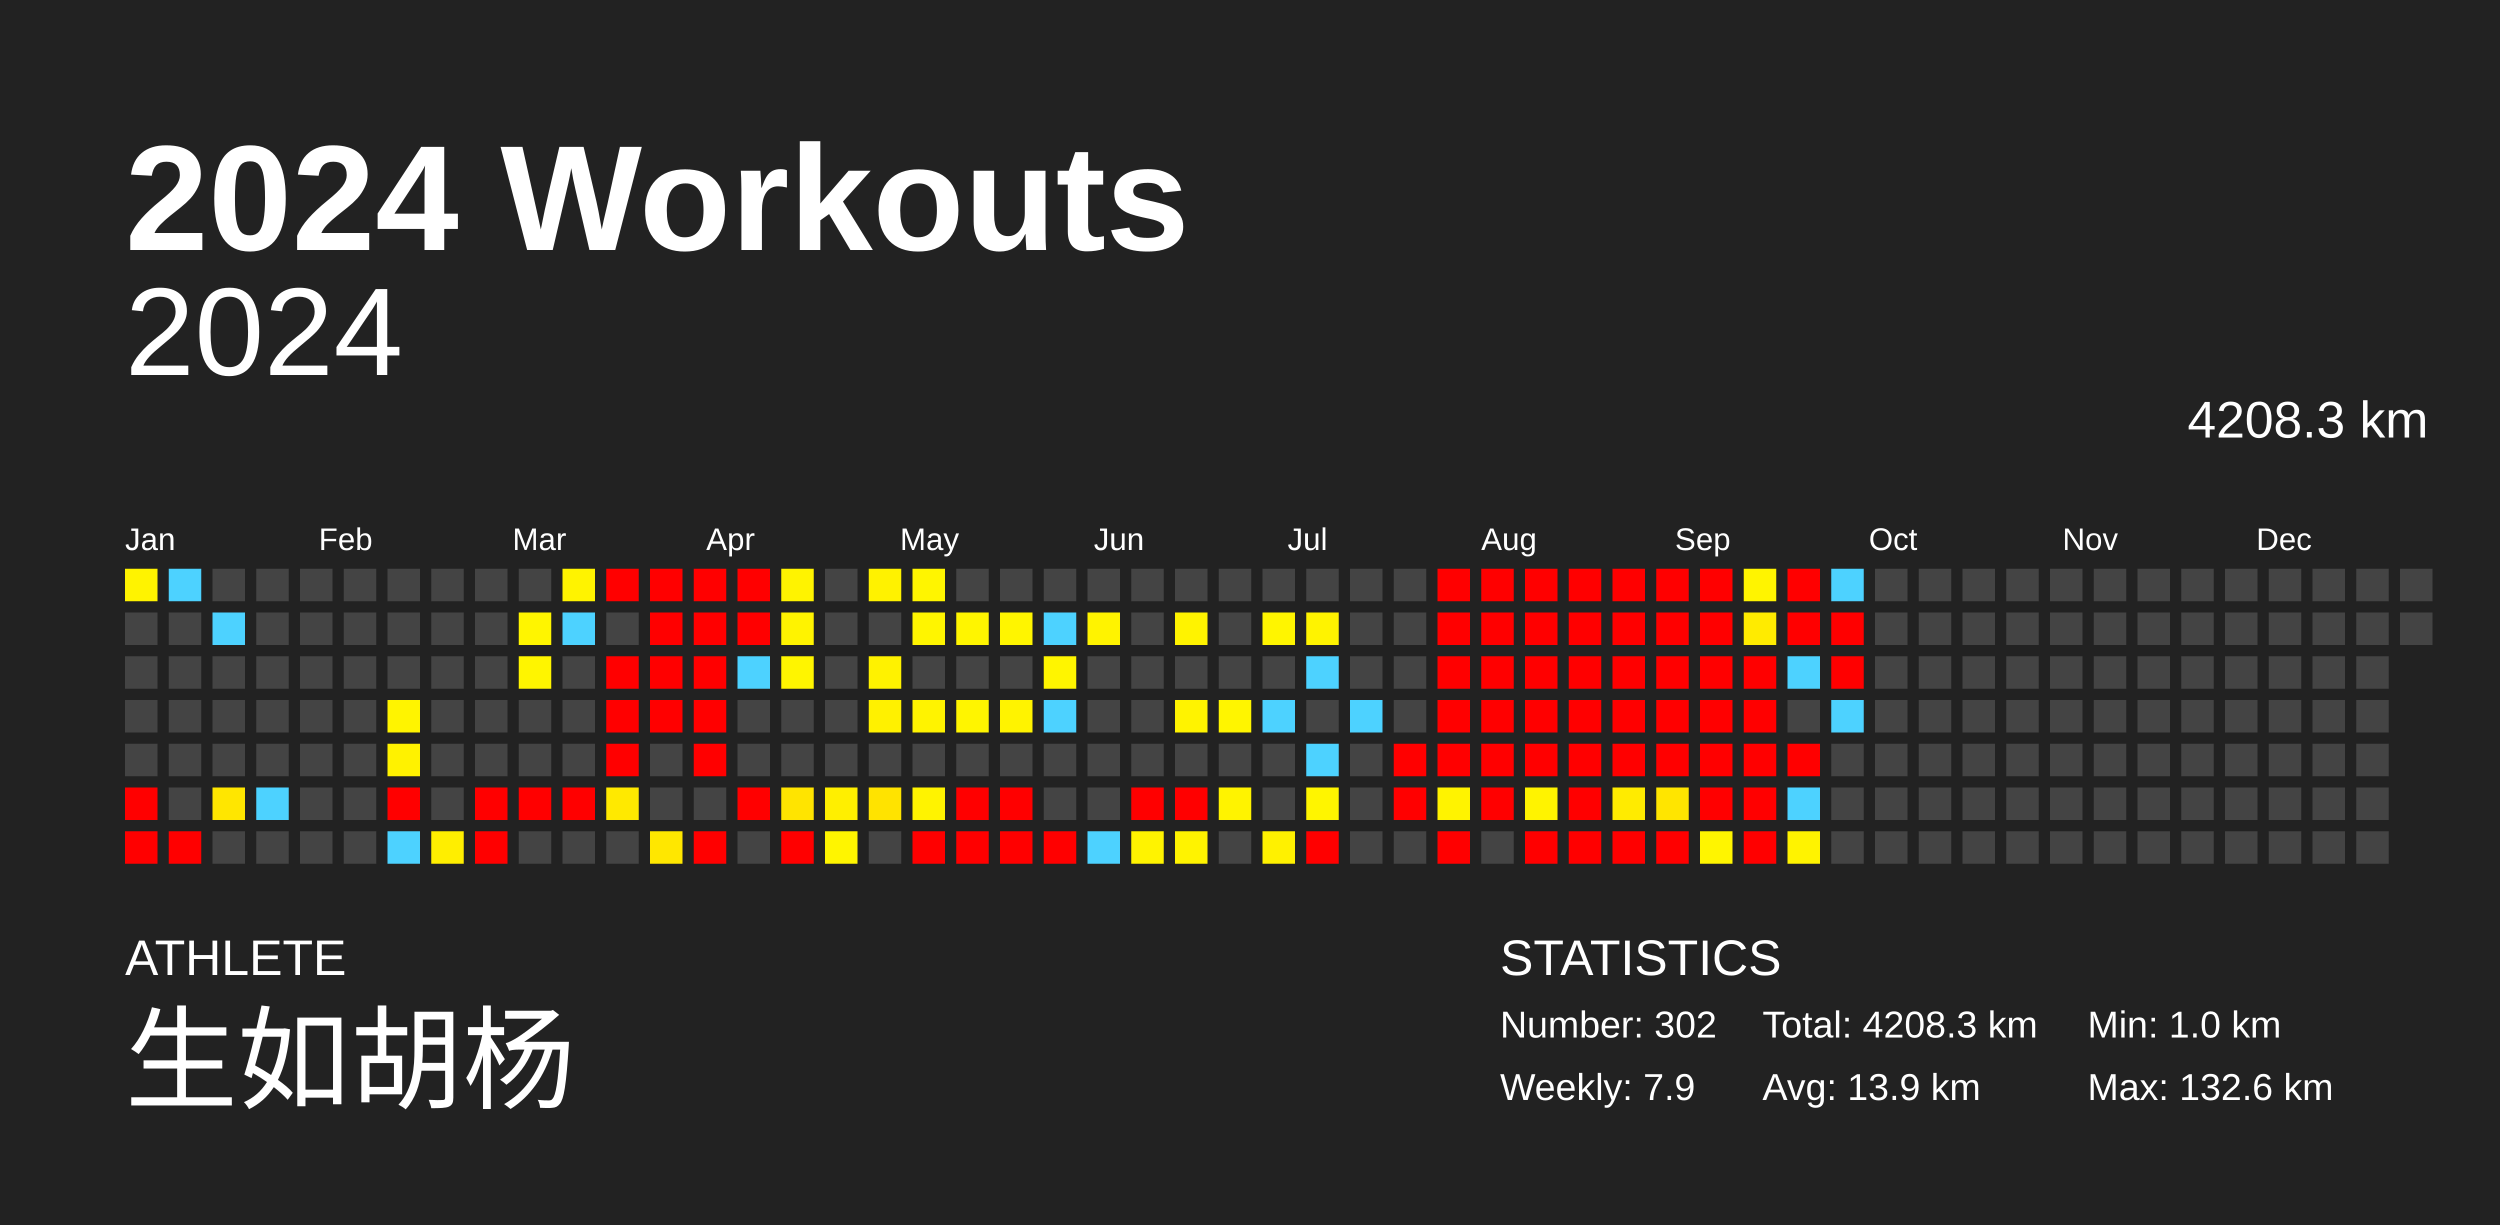
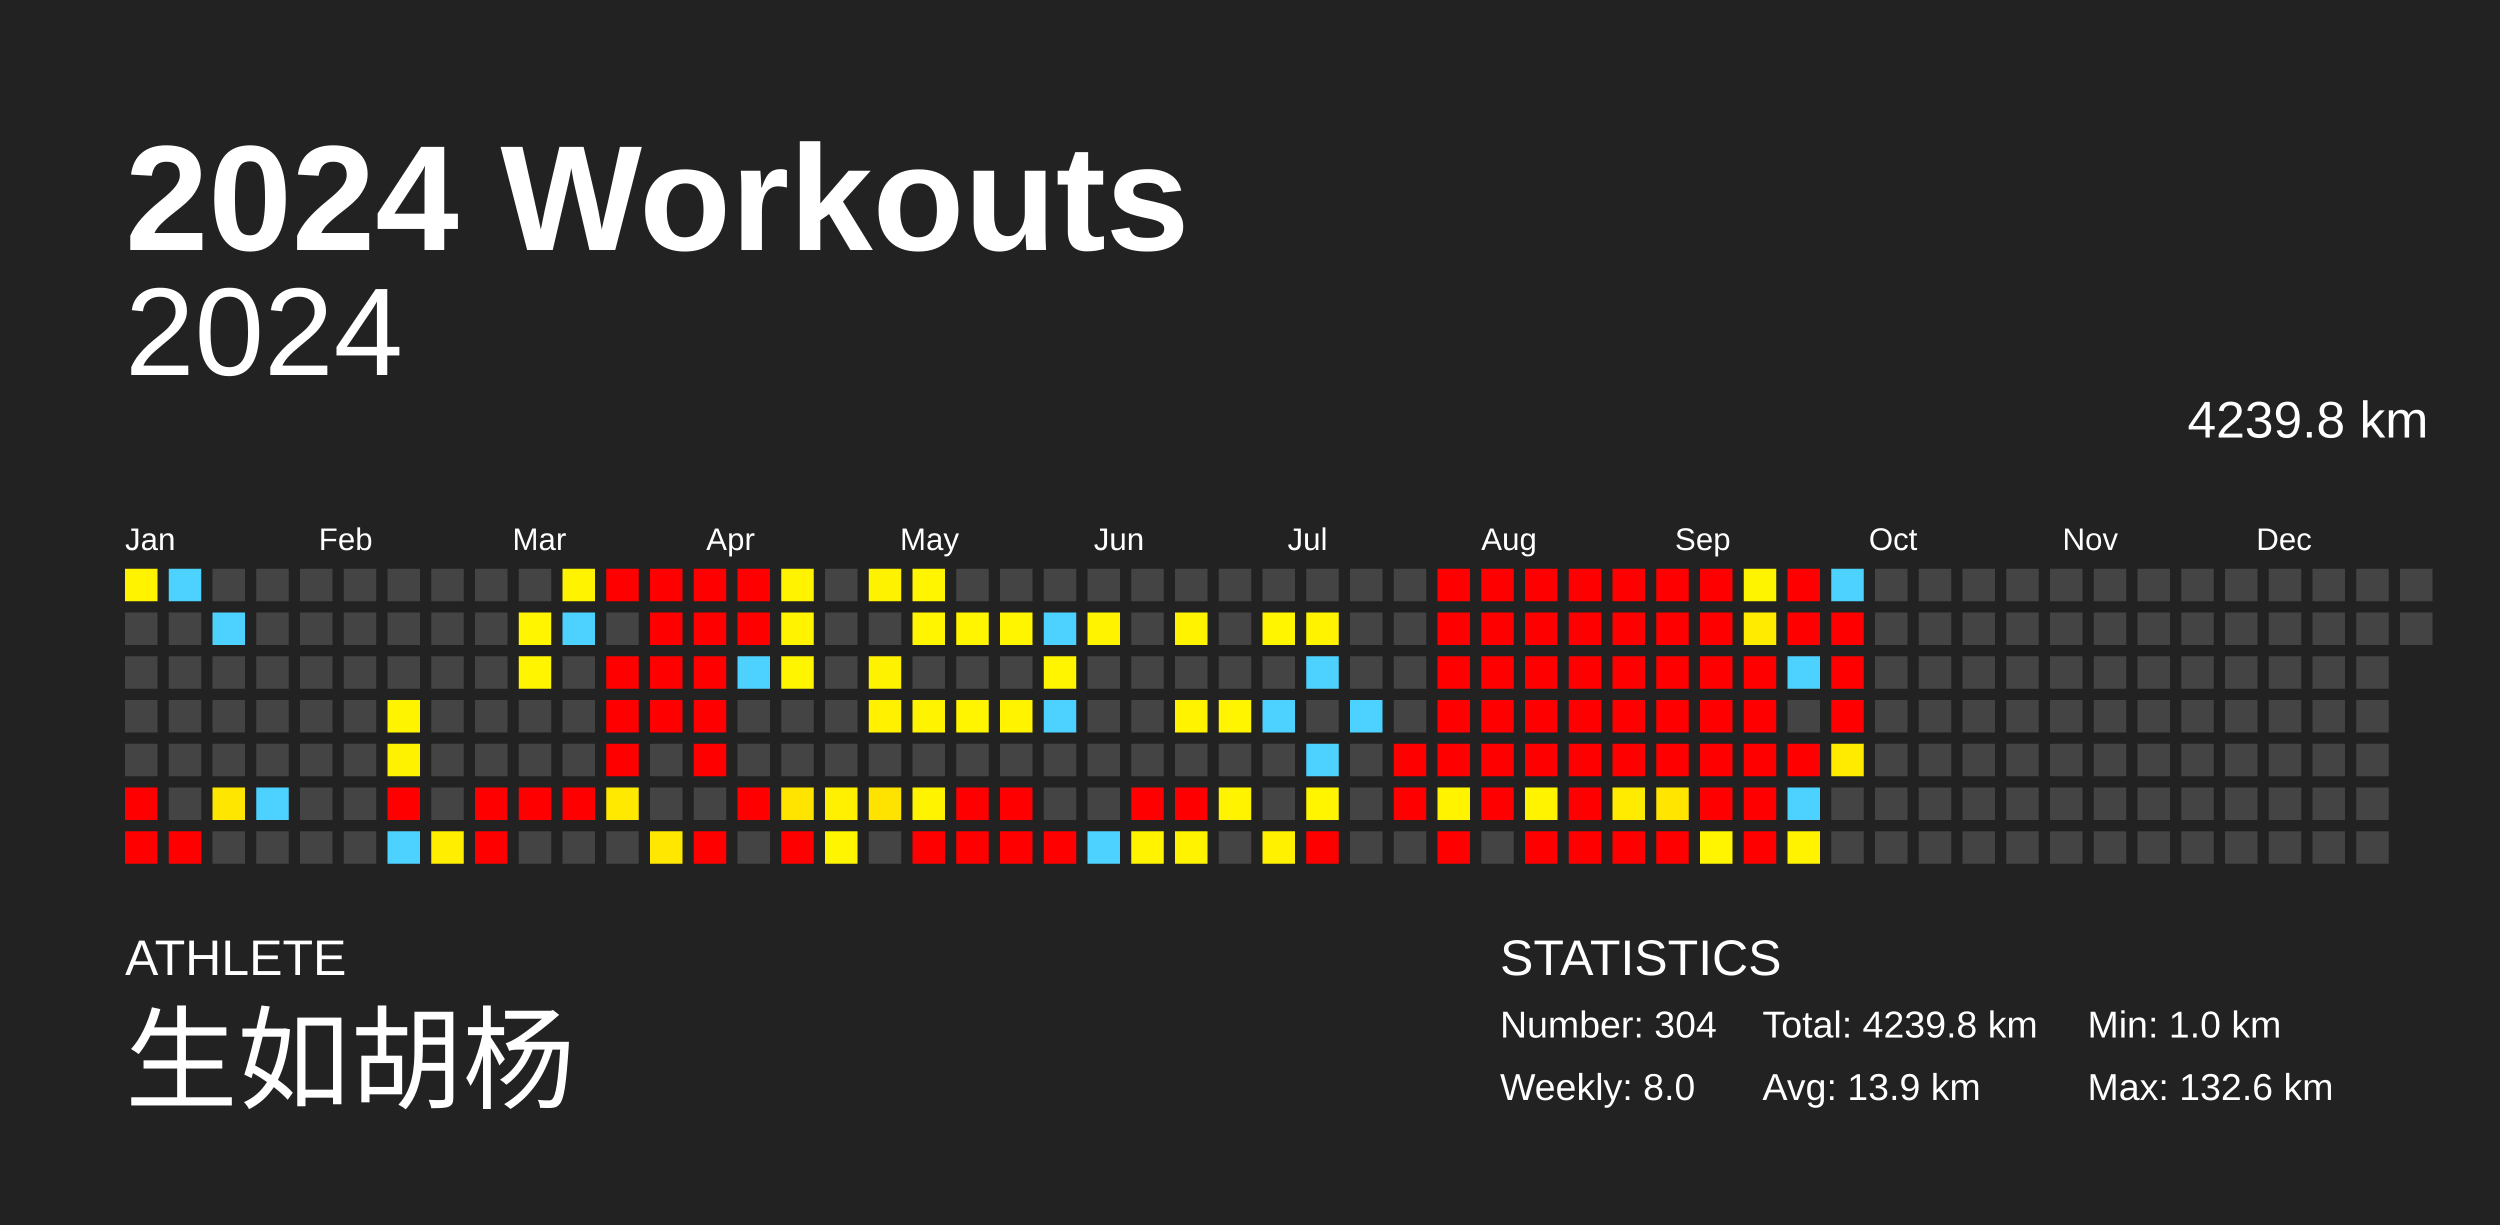
<svg xmlns="http://www.w3.org/2000/svg" baseProfile="full" height="98mm" version="1.1" viewBox="0,0,200,98" width="200mm">
  <defs />
  <rect fill="#222222" height="98" width="200" x="0" y="0" />
  <text fill="#FFFFFF" style="font-size:12px; font-family:Arial; font-weight:bold;" x="10" y="20">2024 Workouts</text>
  <text fill="#FFFFFF" style="font-size:4px; font-family:Arial" x="10" y="78">ATHLETE</text>
  <text fill="#FFFFFF" style="font-size:9px; font-family:Arial" x="10" y="88">生如胡杨</text>
  <text fill="#FFFFFF" style="font-size:4px; font-family:Arial" x="120" y="78">STATISTICS</text>
-   <text fill="#FFFFFF" style="font-size:3px; font-family:Arial" x="120" y="83">Number: 302</text>
-   <text fill="#FFFFFF" style="font-size:3px; font-family:Arial" x="120" y="88">Weekly: 7.9</text>
-   <text fill="#FFFFFF" style="font-size:3px; font-family:Arial" x="141" y="83">Total: 4208.3 km</text>
+   <text fill="#FFFFFF" style="font-size:3px; font-family:Arial" x="120" y="83">Number: 304</text>
+   <text fill="#FFFFFF" style="font-size:3px; font-family:Arial" x="120" y="88">Weekly: 8.0</text>
+   <text fill="#FFFFFF" style="font-size:3px; font-family:Arial" x="141" y="83">Total: 4239.8 km</text>
  <text fill="#FFFFFF" style="font-size:3px; font-family:Arial" x="141" y="88">Avg: 13.9 km</text>
  <text fill="#FFFFFF" style="font-size:3px; font-family:Arial" x="167" y="83">Min: 1.0 km</text>
  <text fill="#FFFFFF" style="font-size:3px; font-family:Arial" x="167" y="88">Max: 132.6 km</text>
  <text alignment-baseline="hanging" fill="#FFFFFF" style="font-size:10.0px; font-family:Arial;" x="10" y="30">2024</text>
-   <text alignment-baseline="hanging" fill="#FFFFFF" style="font-size:4.125px; font-family:Arial;" x="175" y="35">4208.3 km</text>
+   <text alignment-baseline="hanging" fill="#FFFFFF" style="font-size:4.125px; font-family:Arial;" x="175" y="35">4239.8 km</text>
  <text fill="#FFFFFF" style="font-size:2.5px; font-family:Arial" x="10.0" y="44">Jan</text>
  <text fill="#FFFFFF" style="font-size:2.5px; font-family:Arial" x="25.5" y="44">Feb</text>
  <text fill="#FFFFFF" style="font-size:2.5px; font-family:Arial" x="41.0" y="44">Mar</text>
  <text fill="#FFFFFF" style="font-size:2.5px; font-family:Arial" x="56.5" y="44">Apr</text>
  <text fill="#FFFFFF" style="font-size:2.5px; font-family:Arial" x="72.0" y="44">May</text>
  <text fill="#FFFFFF" style="font-size:2.5px; font-family:Arial" x="87.5" y="44">Jun</text>
  <text fill="#FFFFFF" style="font-size:2.5px; font-family:Arial" x="103.0" y="44">Jul</text>
  <text fill="#FFFFFF" style="font-size:2.5px; font-family:Arial" x="118.5" y="44">Aug</text>
  <text fill="#FFFFFF" style="font-size:2.5px; font-family:Arial" x="134.0" y="44">Sep</text>
  <text fill="#FFFFFF" style="font-size:2.5px; font-family:Arial" x="149.5" y="44">Oct</text>
  <text fill="#FFFFFF" style="font-size:2.5px; font-family:Arial" x="165.0" y="44">Nov</text>
  <text fill="#FFFFFF" style="font-size:2.5px; font-family:Arial" x="180.5" y="44">Dec</text>
  <rect fill="#fff300" height="2.6" width="2.6" x="10.0" y="45.5" />
  <rect fill="#444444" height="2.6" width="2.6" x="10.0" y="49.0" />
  <rect fill="#444444" height="2.6" width="2.6" x="10.0" y="52.5" />
  <rect fill="#444444" height="2.6" width="2.6" x="10.0" y="56.0" />
  <rect fill="#444444" height="2.6" width="2.6" x="10.0" y="59.5" />
  <rect fill="red" height="2.6" width="2.6" x="10.0" y="63.0" />
  <rect fill="red" height="2.6" width="2.6" x="10.0" y="66.5" />
  <rect fill="#4dd2ff" height="2.6" width="2.6" x="13.5" y="45.5" />
  <rect fill="#444444" height="2.6" width="2.6" x="13.5" y="49.0" />
  <rect fill="#444444" height="2.6" width="2.6" x="13.5" y="52.5" />
  <rect fill="#444444" height="2.6" width="2.6" x="13.5" y="56.0" />
  <rect fill="#444444" height="2.6" width="2.6" x="13.5" y="59.5" />
  <rect fill="#444444" height="2.6" width="2.6" x="13.5" y="63.0" />
  <rect fill="red" height="2.6" width="2.6" x="13.5" y="66.5" />
  <rect fill="#444444" height="2.6" width="2.6" x="17.0" y="45.5" />
  <rect fill="#4dd2ff" height="2.6" width="2.6" x="17.0" y="49.0" />
  <rect fill="#444444" height="2.6" width="2.6" x="17.0" y="52.5" />
  <rect fill="#444444" height="2.6" width="2.6" x="17.0" y="56.0" />
  <rect fill="#444444" height="2.6" width="2.6" x="17.0" y="59.5" />
  <rect fill="#ffe600" height="2.6" width="2.6" x="17.0" y="63.0" />
  <rect fill="#444444" height="2.6" width="2.6" x="17.0" y="66.5" />
  <rect fill="#444444" height="2.6" width="2.6" x="20.5" y="45.5" />
  <rect fill="#444444" height="2.6" width="2.6" x="20.5" y="49.0" />
  <rect fill="#444444" height="2.6" width="2.6" x="20.5" y="52.5" />
  <rect fill="#444444" height="2.6" width="2.6" x="20.5" y="56.0" />
  <rect fill="#444444" height="2.6" width="2.6" x="20.5" y="59.5" />
  <rect fill="#4dd2ff" height="2.6" width="2.6" x="20.5" y="63.0" />
  <rect fill="#444444" height="2.6" width="2.6" x="20.5" y="66.5" />
  <rect fill="#444444" height="2.6" width="2.6" x="24.0" y="45.5" />
  <rect fill="#444444" height="2.6" width="2.6" x="24.0" y="49.0" />
  <rect fill="#444444" height="2.6" width="2.6" x="24.0" y="52.5" />
  <rect fill="#444444" height="2.6" width="2.6" x="24.0" y="56.0" />
  <rect fill="#444444" height="2.6" width="2.6" x="24.0" y="59.5" />
  <rect fill="#444444" height="2.6" width="2.6" x="24.0" y="63.0" />
  <rect fill="#444444" height="2.6" width="2.6" x="24.0" y="66.5" />
  <rect fill="#444444" height="2.6" width="2.6" x="27.5" y="45.5" />
  <rect fill="#444444" height="2.6" width="2.6" x="27.5" y="49.0" />
  <rect fill="#444444" height="2.6" width="2.6" x="27.5" y="52.5" />
  <rect fill="#444444" height="2.6" width="2.6" x="27.5" y="56.0" />
  <rect fill="#444444" height="2.6" width="2.6" x="27.5" y="59.5" />
  <rect fill="#444444" height="2.6" width="2.6" x="27.5" y="63.0" />
  <rect fill="#444444" height="2.6" width="2.6" x="27.5" y="66.5" />
  <rect fill="#444444" height="2.6" width="2.6" x="31.0" y="45.5" />
  <rect fill="#444444" height="2.6" width="2.6" x="31.0" y="49.0" />
  <rect fill="#444444" height="2.6" width="2.6" x="31.0" y="52.5" />
  <rect fill="#fff400" height="2.6" width="2.6" x="31.0" y="56.0" />
  <rect fill="#fff200" height="2.6" width="2.6" x="31.0" y="59.5" />
  <rect fill="red" height="2.6" width="2.6" x="31.0" y="63.0" />
  <rect fill="#4dd2ff" height="2.6" width="2.6" x="31.0" y="66.5" />
  <rect fill="#444444" height="2.6" width="2.6" x="34.5" y="45.5" />
  <rect fill="#444444" height="2.6" width="2.6" x="34.5" y="49.0" />
  <rect fill="#444444" height="2.6" width="2.6" x="34.5" y="52.5" />
  <rect fill="#444444" height="2.6" width="2.6" x="34.5" y="56.0" />
  <rect fill="#444444" height="2.6" width="2.6" x="34.5" y="59.5" />
  <rect fill="#444444" height="2.6" width="2.6" x="34.5" y="63.0" />
  <rect fill="#ffee00" height="2.6" width="2.6" x="34.5" y="66.5" />
  <rect fill="#444444" height="2.6" width="2.6" x="38.0" y="45.5" />
  <rect fill="#444444" height="2.6" width="2.6" x="38.0" y="49.0" />
  <rect fill="#444444" height="2.6" width="2.6" x="38.0" y="52.5" />
  <rect fill="#444444" height="2.6" width="2.6" x="38.0" y="56.0" />
  <rect fill="#444444" height="2.6" width="2.6" x="38.0" y="59.5" />
  <rect fill="red" height="2.6" width="2.6" x="38.0" y="63.0" />
  <rect fill="red" height="2.6" width="2.6" x="38.0" y="66.5" />
  <rect fill="#444444" height="2.6" width="2.6" x="41.5" y="45.5" />
  <rect fill="#fff500" height="2.6" width="2.6" x="41.5" y="49.0" />
  <rect fill="#fff500" height="2.6" width="2.6" x="41.5" y="52.5" />
  <rect fill="#444444" height="2.6" width="2.6" x="41.5" y="56.0" />
  <rect fill="#444444" height="2.6" width="2.6" x="41.5" y="59.5" />
  <rect fill="red" height="2.6" width="2.6" x="41.5" y="63.0" />
  <rect fill="#444444" height="2.6" width="2.6" x="41.5" y="66.5" />
  <rect fill="#fff300" height="2.6" width="2.6" x="45.0" y="45.5" />
  <rect fill="#4dd2ff" height="2.6" width="2.6" x="45.0" y="49.0" />
  <rect fill="#444444" height="2.6" width="2.6" x="45.0" y="52.5" />
  <rect fill="#444444" height="2.6" width="2.6" x="45.0" y="56.0" />
  <rect fill="#444444" height="2.6" width="2.6" x="45.0" y="59.5" />
  <rect fill="red" height="2.6" width="2.6" x="45.0" y="63.0" />
  <rect fill="#444444" height="2.6" width="2.6" x="45.0" y="66.5" />
  <rect fill="red" height="2.6" width="2.6" x="48.5" y="45.5" />
  <rect fill="#444444" height="2.6" width="2.6" x="48.5" y="49.0" />
  <rect fill="red" height="2.6" width="2.6" x="48.5" y="52.5" />
  <rect fill="red" height="2.6" width="2.6" x="48.5" y="56.0" />
  <rect fill="red" height="2.6" width="2.6" x="48.5" y="59.5" />
  <rect fill="#ffe900" height="2.6" width="2.6" x="48.5" y="63.0" />
  <rect fill="#444444" height="2.6" width="2.6" x="48.5" y="66.5" />
  <rect fill="red" height="2.6" width="2.6" x="52.0" y="45.5" />
  <rect fill="red" height="2.6" width="2.6" x="52.0" y="49.0" />
  <rect fill="red" height="2.6" width="2.6" x="52.0" y="52.5" />
  <rect fill="red" height="2.6" width="2.6" x="52.0" y="56.0" />
  <rect fill="#444444" height="2.6" width="2.6" x="52.0" y="59.5" />
  <rect fill="#444444" height="2.6" width="2.6" x="52.0" y="63.0" />
  <rect fill="#ffe700" height="2.6" width="2.6" x="52.0" y="66.5" />
  <rect fill="red" height="2.6" width="2.6" x="55.5" y="45.5" />
  <rect fill="red" height="2.6" width="2.6" x="55.5" y="49.0" />
  <rect fill="red" height="2.6" width="2.6" x="55.5" y="52.5" />
  <rect fill="red" height="2.6" width="2.6" x="55.5" y="56.0" />
  <rect fill="red" height="2.6" width="2.6" x="55.5" y="59.5" />
  <rect fill="#444444" height="2.6" width="2.6" x="55.5" y="63.0" />
  <rect fill="red" height="2.6" width="2.6" x="55.5" y="66.5" />
  <rect fill="red" height="2.6" width="2.6" x="59.0" y="45.5" />
  <rect fill="red" height="2.6" width="2.6" x="59.0" y="49.0" />
  <rect fill="#4dd2ff" height="2.6" width="2.6" x="59.0" y="52.5" />
  <rect fill="#444444" height="2.6" width="2.6" x="59.0" y="56.0" />
  <rect fill="#444444" height="2.6" width="2.6" x="59.0" y="59.5" />
  <rect fill="red" height="2.6" width="2.6" x="59.0" y="63.0" />
  <rect fill="#444444" height="2.6" width="2.6" x="59.0" y="66.5" />
  <rect fill="#fff300" height="2.6" width="2.6" x="62.5" y="45.5" />
  <rect fill="#fff300" height="2.6" width="2.6" x="62.5" y="49.0" />
  <rect fill="#fff500" height="2.6" width="2.6" x="62.5" y="52.5" />
  <rect fill="#444444" height="2.6" width="2.6" x="62.5" y="56.0" />
  <rect fill="#444444" height="2.6" width="2.6" x="62.5" y="59.5" />
  <rect fill="#ffe400" height="2.6" width="2.6" x="62.5" y="63.0" />
  <rect fill="red" height="2.6" width="2.6" x="62.5" y="66.5" />
  <rect fill="#444444" height="2.6" width="2.6" x="66.0" y="45.5" />
  <rect fill="#444444" height="2.6" width="2.6" x="66.0" y="49.0" />
  <rect fill="#444444" height="2.6" width="2.6" x="66.0" y="52.5" />
  <rect fill="#444444" height="2.6" width="2.6" x="66.0" y="56.0" />
  <rect fill="#444444" height="2.6" width="2.6" x="66.0" y="59.5" />
  <rect fill="#ffef00" height="2.6" width="2.6" x="66.0" y="63.0" />
  <rect fill="#fff500" height="2.6" width="2.6" x="66.0" y="66.5" />
  <rect fill="#fff200" height="2.6" width="2.6" x="69.5" y="45.5" />
  <rect fill="#444444" height="2.6" width="2.6" x="69.5" y="49.0" />
  <rect fill="#fff200" height="2.6" width="2.6" x="69.5" y="52.5" />
  <rect fill="#fff100" height="2.6" width="2.6" x="69.5" y="56.0" />
  <rect fill="#444444" height="2.6" width="2.6" x="69.5" y="59.5" />
  <rect fill="#ffe300" height="2.6" width="2.6" x="69.5" y="63.0" />
  <rect fill="#444444" height="2.6" width="2.6" x="69.5" y="66.5" />
  <rect fill="#fff500" height="2.6" width="2.6" x="73.0" y="45.5" />
  <rect fill="#fff500" height="2.6" width="2.6" x="73.0" y="49.0" />
  <rect fill="#444444" height="2.6" width="2.6" x="73.0" y="52.5" />
  <rect fill="#fff300" height="2.6" width="2.6" x="73.0" y="56.0" />
  <rect fill="#444444" height="2.6" width="2.6" x="73.0" y="59.5" />
  <rect fill="#fff300" height="2.6" width="2.6" x="73.0" y="63.0" />
  <rect fill="red" height="2.6" width="2.6" x="73.0" y="66.5" />
  <rect fill="#444444" height="2.6" width="2.6" x="76.5" y="45.5" />
  <rect fill="#fff500" height="2.6" width="2.6" x="76.5" y="49.0" />
  <rect fill="#444444" height="2.6" width="2.6" x="76.5" y="52.5" />
  <rect fill="#fff500" height="2.6" width="2.6" x="76.5" y="56.0" />
  <rect fill="#444444" height="2.6" width="2.6" x="76.5" y="59.5" />
  <rect fill="red" height="2.6" width="2.6" x="76.5" y="63.0" />
  <rect fill="red" height="2.6" width="2.6" x="76.5" y="66.5" />
  <rect fill="#444444" height="2.6" width="2.6" x="80.0" y="45.5" />
  <rect fill="#fff500" height="2.6" width="2.6" x="80.0" y="49.0" />
  <rect fill="#444444" height="2.6" width="2.6" x="80.0" y="52.5" />
  <rect fill="#fff300" height="2.6" width="2.6" x="80.0" y="56.0" />
  <rect fill="#444444" height="2.6" width="2.6" x="80.0" y="59.5" />
  <rect fill="red" height="2.6" width="2.6" x="80.0" y="63.0" />
  <rect fill="red" height="2.6" width="2.6" x="80.0" y="66.5" />
  <rect fill="#444444" height="2.6" width="2.6" x="83.5" y="45.5" />
  <rect fill="#4dd2ff" height="2.6" width="2.6" x="83.5" y="49.0" />
  <rect fill="#fff500" height="2.6" width="2.6" x="83.5" y="52.5" />
  <rect fill="#4dd2ff" height="2.6" width="2.6" x="83.5" y="56.0" />
  <rect fill="#444444" height="2.6" width="2.6" x="83.5" y="59.5" />
  <rect fill="#444444" height="2.6" width="2.6" x="83.5" y="63.0" />
  <rect fill="red" height="2.6" width="2.6" x="83.5" y="66.5" />
  <rect fill="#444444" height="2.6" width="2.6" x="87.0" y="45.5" />
  <rect fill="#fff300" height="2.6" width="2.6" x="87.0" y="49.0" />
  <rect fill="#444444" height="2.6" width="2.6" x="87.0" y="52.5" />
  <rect fill="#444444" height="2.6" width="2.6" x="87.0" y="56.0" />
  <rect fill="#444444" height="2.6" width="2.6" x="87.0" y="59.5" />
  <rect fill="#444444" height="2.6" width="2.6" x="87.0" y="63.0" />
  <rect fill="#4dd2ff" height="2.6" width="2.6" x="87.0" y="66.5" />
  <rect fill="#444444" height="2.6" width="2.6" x="90.5" y="45.5" />
  <rect fill="#444444" height="2.6" width="2.6" x="90.5" y="49.0" />
  <rect fill="#444444" height="2.6" width="2.6" x="90.5" y="52.5" />
  <rect fill="#444444" height="2.6" width="2.6" x="90.5" y="56.0" />
  <rect fill="#444444" height="2.6" width="2.6" x="90.5" y="59.5" />
  <rect fill="red" height="2.6" width="2.6" x="90.5" y="63.0" />
  <rect fill="#fff300" height="2.6" width="2.6" x="90.5" y="66.5" />
  <rect fill="#444444" height="2.6" width="2.6" x="94.0" y="45.5" />
  <rect fill="#fff300" height="2.6" width="2.6" x="94.0" y="49.0" />
  <rect fill="#444444" height="2.6" width="2.6" x="94.0" y="52.5" />
  <rect fill="#fff300" height="2.6" width="2.6" x="94.0" y="56.0" />
  <rect fill="#444444" height="2.6" width="2.6" x="94.0" y="59.5" />
  <rect fill="red" height="2.6" width="2.6" x="94.0" y="63.0" />
  <rect fill="#fff300" height="2.6" width="2.6" x="94.0" y="66.5" />
  <rect fill="#444444" height="2.6" width="2.6" x="97.5" y="45.5" />
  <rect fill="#444444" height="2.6" width="2.6" x="97.5" y="49.0" />
  <rect fill="#444444" height="2.6" width="2.6" x="97.5" y="52.5" />
  <rect fill="#fff500" height="2.6" width="2.6" x="97.5" y="56.0" />
  <rect fill="#444444" height="2.6" width="2.6" x="97.5" y="59.5" />
  <rect fill="#fff300" height="2.6" width="2.6" x="97.5" y="63.0" />
  <rect fill="#444444" height="2.6" width="2.6" x="97.5" y="66.5" />
  <rect fill="#444444" height="2.6" width="2.6" x="101.0" y="45.5" />
  <rect fill="#fff500" height="2.6" width="2.6" x="101.0" y="49.0" />
  <rect fill="#444444" height="2.6" width="2.6" x="101.0" y="52.5" />
  <rect fill="#4dd2ff" height="2.6" width="2.6" x="101.0" y="56.0" />
  <rect fill="#444444" height="2.6" width="2.6" x="101.0" y="59.5" />
  <rect fill="#444444" height="2.6" width="2.6" x="101.0" y="63.0" />
  <rect fill="#fff100" height="2.6" width="2.6" x="101.0" y="66.5" />
  <rect fill="#444444" height="2.6" width="2.6" x="104.5" y="45.5" />
  <rect fill="#fff300" height="2.6" width="2.6" x="104.5" y="49.0" />
  <rect fill="#4dd2ff" height="2.6" width="2.6" x="104.5" y="52.5" />
  <rect fill="#444444" height="2.6" width="2.6" x="104.5" y="56.0" />
  <rect fill="#4dd2ff" height="2.6" width="2.6" x="104.5" y="59.5" />
  <rect fill="#fff500" height="2.6" width="2.6" x="104.5" y="63.0" />
  <rect fill="red" height="2.6" width="2.6" x="104.5" y="66.5" />
  <rect fill="#444444" height="2.6" width="2.6" x="108.0" y="45.5" />
  <rect fill="#444444" height="2.6" width="2.6" x="108.0" y="49.0" />
  <rect fill="#444444" height="2.6" width="2.6" x="108.0" y="52.5" />
  <rect fill="#4dd2ff" height="2.6" width="2.6" x="108.0" y="56.0" />
  <rect fill="#444444" height="2.6" width="2.6" x="108.0" y="59.5" />
  <rect fill="#444444" height="2.6" width="2.6" x="108.0" y="63.0" />
  <rect fill="#444444" height="2.6" width="2.6" x="108.0" y="66.5" />
  <rect fill="#444444" height="2.6" width="2.6" x="111.5" y="45.5" />
  <rect fill="#444444" height="2.6" width="2.6" x="111.5" y="49.0" />
  <rect fill="#444444" height="2.6" width="2.6" x="111.5" y="52.5" />
  <rect fill="#444444" height="2.6" width="2.6" x="111.5" y="56.0" />
  <rect fill="red" height="2.6" width="2.6" x="111.5" y="59.5" />
  <rect fill="red" height="2.6" width="2.6" x="111.5" y="63.0" />
  <rect fill="#444444" height="2.6" width="2.6" x="111.5" y="66.5" />
  <rect fill="red" height="2.6" width="2.6" x="115.0" y="45.5" />
  <rect fill="red" height="2.6" width="2.6" x="115.0" y="49.0" />
  <rect fill="red" height="2.6" width="2.6" x="115.0" y="52.5" />
  <rect fill="red" height="2.6" width="2.6" x="115.0" y="56.0" />
  <rect fill="red" height="2.6" width="2.6" x="115.0" y="59.5" />
  <rect fill="#fff300" height="2.6" width="2.6" x="115.0" y="63.0" />
  <rect fill="red" height="2.6" width="2.6" x="115.0" y="66.5" />
  <rect fill="red" height="2.6" width="2.6" x="118.5" y="45.5" />
  <rect fill="red" height="2.6" width="2.6" x="118.5" y="49.0" />
  <rect fill="red" height="2.6" width="2.6" x="118.5" y="52.5" />
  <rect fill="red" height="2.6" width="2.6" x="118.5" y="56.0" />
  <rect fill="red" height="2.6" width="2.6" x="118.5" y="59.5" />
  <rect fill="red" height="2.6" width="2.6" x="118.5" y="63.0" />
  <rect fill="#444444" height="2.6" width="2.6" x="118.5" y="66.5" />
  <rect fill="red" height="2.6" width="2.6" x="122.0" y="45.5" />
  <rect fill="red" height="2.6" width="2.6" x="122.0" y="49.0" />
  <rect fill="red" height="2.6" width="2.6" x="122.0" y="52.5" />
  <rect fill="red" height="2.6" width="2.6" x="122.0" y="56.0" />
  <rect fill="red" height="2.6" width="2.6" x="122.0" y="59.5" />
  <rect fill="#fff300" height="2.6" width="2.6" x="122.0" y="63.0" />
  <rect fill="red" height="2.6" width="2.6" x="122.0" y="66.5" />
  <rect fill="red" height="2.6" width="2.6" x="125.5" y="45.5" />
  <rect fill="red" height="2.6" width="2.6" x="125.5" y="49.0" />
  <rect fill="red" height="2.6" width="2.6" x="125.5" y="52.5" />
  <rect fill="red" height="2.6" width="2.6" x="125.5" y="56.0" />
  <rect fill="red" height="2.6" width="2.6" x="125.5" y="59.5" />
  <rect fill="red" height="2.6" width="2.6" x="125.5" y="63.0" />
  <rect fill="red" height="2.6" width="2.6" x="125.5" y="66.5" />
  <rect fill="red" height="2.6" width="2.6" x="129.0" y="45.5" />
  <rect fill="red" height="2.6" width="2.6" x="129.0" y="49.0" />
  <rect fill="red" height="2.6" width="2.6" x="129.0" y="52.5" />
  <rect fill="red" height="2.6" width="2.6" x="129.0" y="56.0" />
  <rect fill="red" height="2.6" width="2.6" x="129.0" y="59.5" />
  <rect fill="#ffeb00" height="2.6" width="2.6" x="129.0" y="63.0" />
  <rect fill="red" height="2.6" width="2.6" x="129.0" y="66.5" />
  <rect fill="red" height="2.6" width="2.6" x="132.5" y="45.5" />
  <rect fill="red" height="2.6" width="2.6" x="132.5" y="49.0" />
  <rect fill="red" height="2.6" width="2.6" x="132.5" y="52.5" />
  <rect fill="red" height="2.6" width="2.6" x="132.5" y="56.0" />
  <rect fill="red" height="2.6" width="2.6" x="132.5" y="59.5" />
  <rect fill="#ffe500" height="2.6" width="2.6" x="132.5" y="63.0" />
  <rect fill="red" height="2.6" width="2.6" x="132.5" y="66.5" />
  <rect fill="red" height="2.6" width="2.6" x="136.0" y="45.5" />
  <rect fill="red" height="2.6" width="2.6" x="136.0" y="49.0" />
  <rect fill="red" height="2.6" width="2.6" x="136.0" y="52.5" />
  <rect fill="red" height="2.6" width="2.6" x="136.0" y="56.0" />
  <rect fill="red" height="2.6" width="2.6" x="136.0" y="59.5" />
  <rect fill="red" height="2.6" width="2.6" x="136.0" y="63.0" />
  <rect fill="#fff500" height="2.6" width="2.6" x="136.0" y="66.5" />
  <rect fill="#fff400" height="2.6" width="2.6" x="139.5" y="45.5" />
  <rect fill="#ffeb00" height="2.6" width="2.6" x="139.5" y="49.0" />
  <rect fill="red" height="2.6" width="2.6" x="139.5" y="52.5" />
  <rect fill="red" height="2.6" width="2.6" x="139.5" y="56.0" />
  <rect fill="red" height="2.6" width="2.6" x="139.5" y="59.5" />
  <rect fill="red" height="2.6" width="2.6" x="139.5" y="63.0" />
  <rect fill="red" height="2.6" width="2.6" x="139.5" y="66.5" />
  <rect fill="red" height="2.6" width="2.6" x="143.0" y="45.5" />
  <rect fill="red" height="2.6" width="2.6" x="143.0" y="49.0" />
  <rect fill="#4dd2ff" height="2.6" width="2.6" x="143.0" y="52.5" />
  <rect fill="#444444" height="2.6" width="2.6" x="143.0" y="56.0" />
  <rect fill="red" height="2.6" width="2.6" x="143.0" y="59.5" />
  <rect fill="#4dd2ff" height="2.6" width="2.6" x="143.0" y="63.0" />
  <rect fill="#fff300" height="2.6" width="2.6" x="143.0" y="66.5" />
  <rect fill="#4dd2ff" height="2.6" width="2.6" x="146.5" y="45.5" />
  <rect fill="red" height="2.6" width="2.6" x="146.5" y="49.0" />
  <rect fill="red" height="2.6" width="2.6" x="146.5" y="52.5" />
-   <rect fill="#4dd2ff" height="2.6" width="2.6" x="146.5" y="56.0" />
-   <rect fill="#444444" height="2.6" width="2.6" x="146.5" y="59.5" />
+   <rect fill="red" height="2.6" width="2.6" x="146.5" y="56.0" />
+   <rect fill="#ffeb00" height="2.6" width="2.6" x="146.5" y="59.5" />
  <rect fill="#444444" height="2.6" width="2.6" x="146.5" y="63.0" />
  <rect fill="#444444" height="2.6" width="2.6" x="146.5" y="66.5" />
  <rect fill="#444444" height="2.6" width="2.6" x="150.0" y="45.5" />
  <rect fill="#444444" height="2.6" width="2.6" x="150.0" y="49.0" />
  <rect fill="#444444" height="2.6" width="2.6" x="150.0" y="52.5" />
  <rect fill="#444444" height="2.6" width="2.6" x="150.0" y="56.0" />
  <rect fill="#444444" height="2.6" width="2.6" x="150.0" y="59.5" />
  <rect fill="#444444" height="2.6" width="2.6" x="150.0" y="63.0" />
  <rect fill="#444444" height="2.6" width="2.6" x="150.0" y="66.5" />
  <rect fill="#444444" height="2.6" width="2.6" x="153.5" y="45.5" />
  <rect fill="#444444" height="2.6" width="2.6" x="153.5" y="49.0" />
  <rect fill="#444444" height="2.6" width="2.6" x="153.5" y="52.5" />
  <rect fill="#444444" height="2.6" width="2.6" x="153.5" y="56.0" />
  <rect fill="#444444" height="2.6" width="2.6" x="153.5" y="59.5" />
  <rect fill="#444444" height="2.6" width="2.6" x="153.5" y="63.0" />
  <rect fill="#444444" height="2.6" width="2.6" x="153.5" y="66.5" />
  <rect fill="#444444" height="2.6" width="2.6" x="157.0" y="45.5" />
  <rect fill="#444444" height="2.6" width="2.6" x="157.0" y="49.0" />
  <rect fill="#444444" height="2.6" width="2.6" x="157.0" y="52.5" />
  <rect fill="#444444" height="2.6" width="2.6" x="157.0" y="56.0" />
  <rect fill="#444444" height="2.6" width="2.6" x="157.0" y="59.5" />
  <rect fill="#444444" height="2.6" width="2.6" x="157.0" y="63.0" />
  <rect fill="#444444" height="2.6" width="2.6" x="157.0" y="66.5" />
  <rect fill="#444444" height="2.6" width="2.6" x="160.5" y="45.5" />
  <rect fill="#444444" height="2.6" width="2.6" x="160.5" y="49.0" />
  <rect fill="#444444" height="2.6" width="2.6" x="160.5" y="52.5" />
  <rect fill="#444444" height="2.6" width="2.6" x="160.5" y="56.0" />
  <rect fill="#444444" height="2.6" width="2.6" x="160.5" y="59.5" />
  <rect fill="#444444" height="2.6" width="2.6" x="160.5" y="63.0" />
  <rect fill="#444444" height="2.6" width="2.6" x="160.5" y="66.5" />
  <rect fill="#444444" height="2.6" width="2.6" x="164.0" y="45.5" />
  <rect fill="#444444" height="2.6" width="2.6" x="164.0" y="49.0" />
  <rect fill="#444444" height="2.6" width="2.6" x="164.0" y="52.5" />
  <rect fill="#444444" height="2.6" width="2.6" x="164.0" y="56.0" />
  <rect fill="#444444" height="2.6" width="2.6" x="164.0" y="59.5" />
  <rect fill="#444444" height="2.6" width="2.6" x="164.0" y="63.0" />
  <rect fill="#444444" height="2.6" width="2.6" x="164.0" y="66.5" />
  <rect fill="#444444" height="2.6" width="2.6" x="167.5" y="45.5" />
  <rect fill="#444444" height="2.6" width="2.6" x="167.5" y="49.0" />
  <rect fill="#444444" height="2.6" width="2.6" x="167.5" y="52.5" />
  <rect fill="#444444" height="2.6" width="2.6" x="167.5" y="56.0" />
  <rect fill="#444444" height="2.6" width="2.6" x="167.5" y="59.5" />
  <rect fill="#444444" height="2.6" width="2.6" x="167.5" y="63.0" />
  <rect fill="#444444" height="2.6" width="2.6" x="167.5" y="66.5" />
  <rect fill="#444444" height="2.6" width="2.6" x="171.0" y="45.5" />
  <rect fill="#444444" height="2.6" width="2.6" x="171.0" y="49.0" />
  <rect fill="#444444" height="2.6" width="2.6" x="171.0" y="52.5" />
  <rect fill="#444444" height="2.6" width="2.6" x="171.0" y="56.0" />
  <rect fill="#444444" height="2.6" width="2.6" x="171.0" y="59.5" />
  <rect fill="#444444" height="2.6" width="2.6" x="171.0" y="63.0" />
  <rect fill="#444444" height="2.6" width="2.6" x="171.0" y="66.5" />
  <rect fill="#444444" height="2.6" width="2.6" x="174.5" y="45.5" />
  <rect fill="#444444" height="2.6" width="2.6" x="174.5" y="49.0" />
  <rect fill="#444444" height="2.6" width="2.6" x="174.5" y="52.5" />
  <rect fill="#444444" height="2.6" width="2.6" x="174.5" y="56.0" />
  <rect fill="#444444" height="2.6" width="2.6" x="174.5" y="59.5" />
  <rect fill="#444444" height="2.6" width="2.6" x="174.5" y="63.0" />
  <rect fill="#444444" height="2.6" width="2.6" x="174.5" y="66.5" />
  <rect fill="#444444" height="2.6" width="2.6" x="178.0" y="45.5" />
  <rect fill="#444444" height="2.6" width="2.6" x="178.0" y="49.0" />
  <rect fill="#444444" height="2.6" width="2.6" x="178.0" y="52.5" />
  <rect fill="#444444" height="2.6" width="2.6" x="178.0" y="56.0" />
  <rect fill="#444444" height="2.6" width="2.6" x="178.0" y="59.5" />
  <rect fill="#444444" height="2.6" width="2.6" x="178.0" y="63.0" />
  <rect fill="#444444" height="2.6" width="2.6" x="178.0" y="66.5" />
  <rect fill="#444444" height="2.6" width="2.6" x="181.5" y="45.5" />
  <rect fill="#444444" height="2.6" width="2.6" x="181.5" y="49.0" />
  <rect fill="#444444" height="2.6" width="2.6" x="181.5" y="52.5" />
  <rect fill="#444444" height="2.6" width="2.6" x="181.5" y="56.0" />
  <rect fill="#444444" height="2.6" width="2.6" x="181.5" y="59.5" />
  <rect fill="#444444" height="2.6" width="2.6" x="181.5" y="63.0" />
  <rect fill="#444444" height="2.6" width="2.6" x="181.5" y="66.5" />
  <rect fill="#444444" height="2.6" width="2.6" x="185.0" y="45.5" />
  <rect fill="#444444" height="2.6" width="2.6" x="185.0" y="49.0" />
  <rect fill="#444444" height="2.6" width="2.6" x="185.0" y="52.5" />
  <rect fill="#444444" height="2.6" width="2.6" x="185.0" y="56.0" />
  <rect fill="#444444" height="2.6" width="2.6" x="185.0" y="59.5" />
  <rect fill="#444444" height="2.6" width="2.6" x="185.0" y="63.0" />
  <rect fill="#444444" height="2.6" width="2.6" x="185.0" y="66.5" />
  <rect fill="#444444" height="2.6" width="2.6" x="188.5" y="45.5" />
  <rect fill="#444444" height="2.6" width="2.6" x="188.5" y="49.0" />
  <rect fill="#444444" height="2.6" width="2.6" x="188.5" y="52.5" />
  <rect fill="#444444" height="2.6" width="2.6" x="188.5" y="56.0" />
  <rect fill="#444444" height="2.6" width="2.6" x="188.5" y="59.5" />
  <rect fill="#444444" height="2.6" width="2.6" x="188.5" y="63.0" />
  <rect fill="#444444" height="2.6" width="2.6" x="188.5" y="66.5" />
  <rect fill="#444444" height="2.6" width="2.6" x="192.0" y="45.5" />
  <rect fill="#444444" height="2.6" width="2.6" x="192.0" y="49.0" />
</svg>
